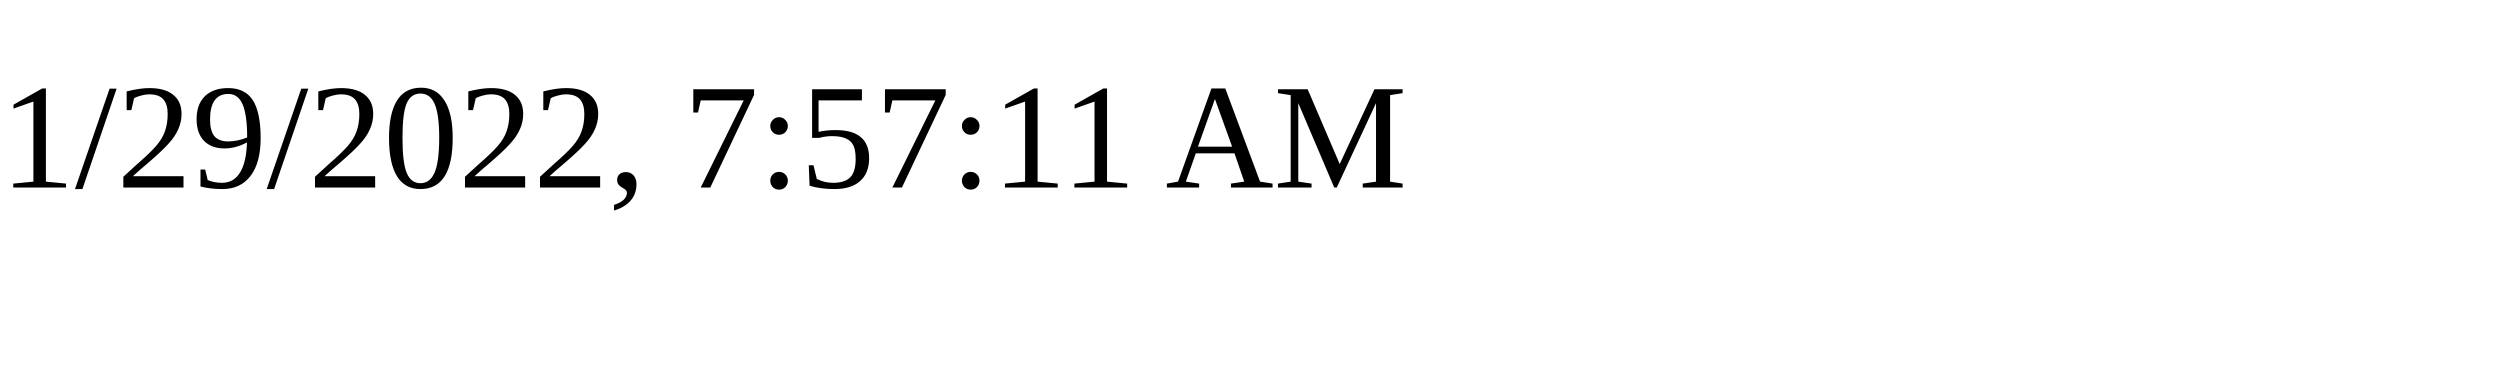
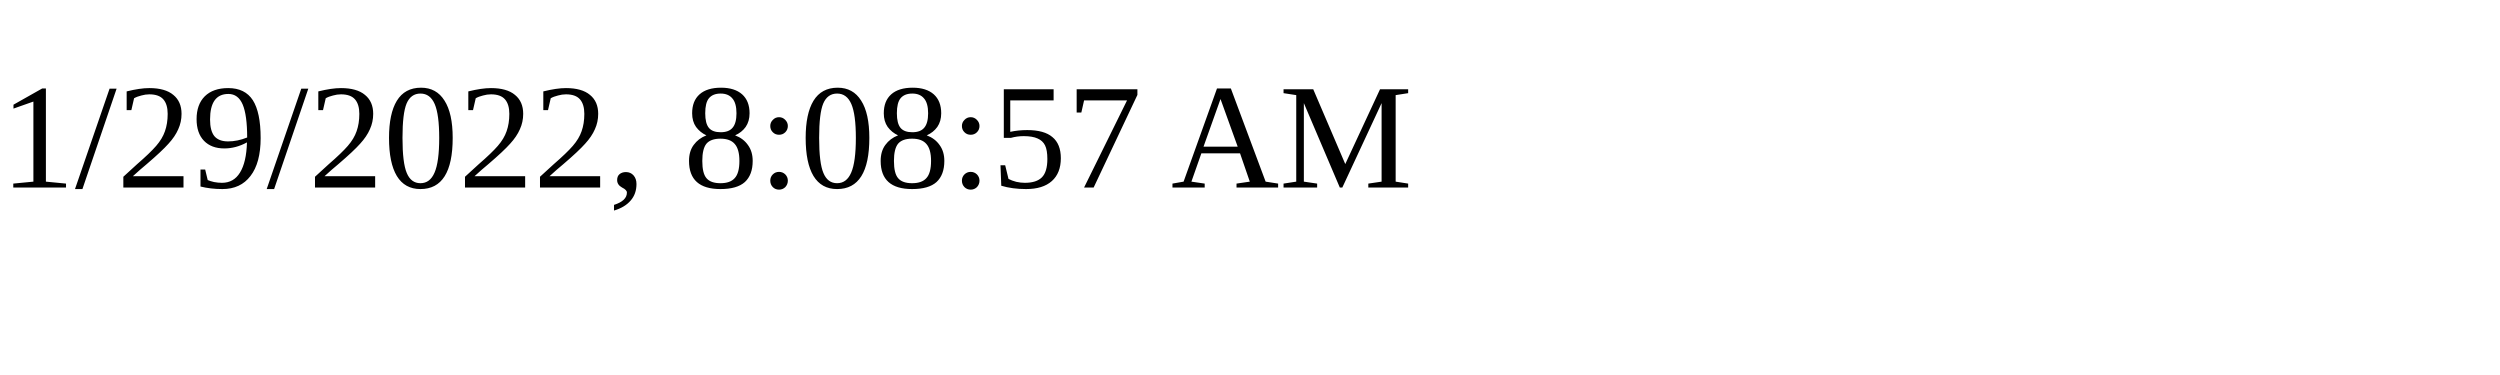
<svg xmlns="http://www.w3.org/2000/svg" height="30" width="200">
-   <text x="0" y="15">1/29/2022, 7:57:11 AM</text>
+   <text x="0" y="15">1/29/2022, 8:08:57 AM</text>
</svg>
